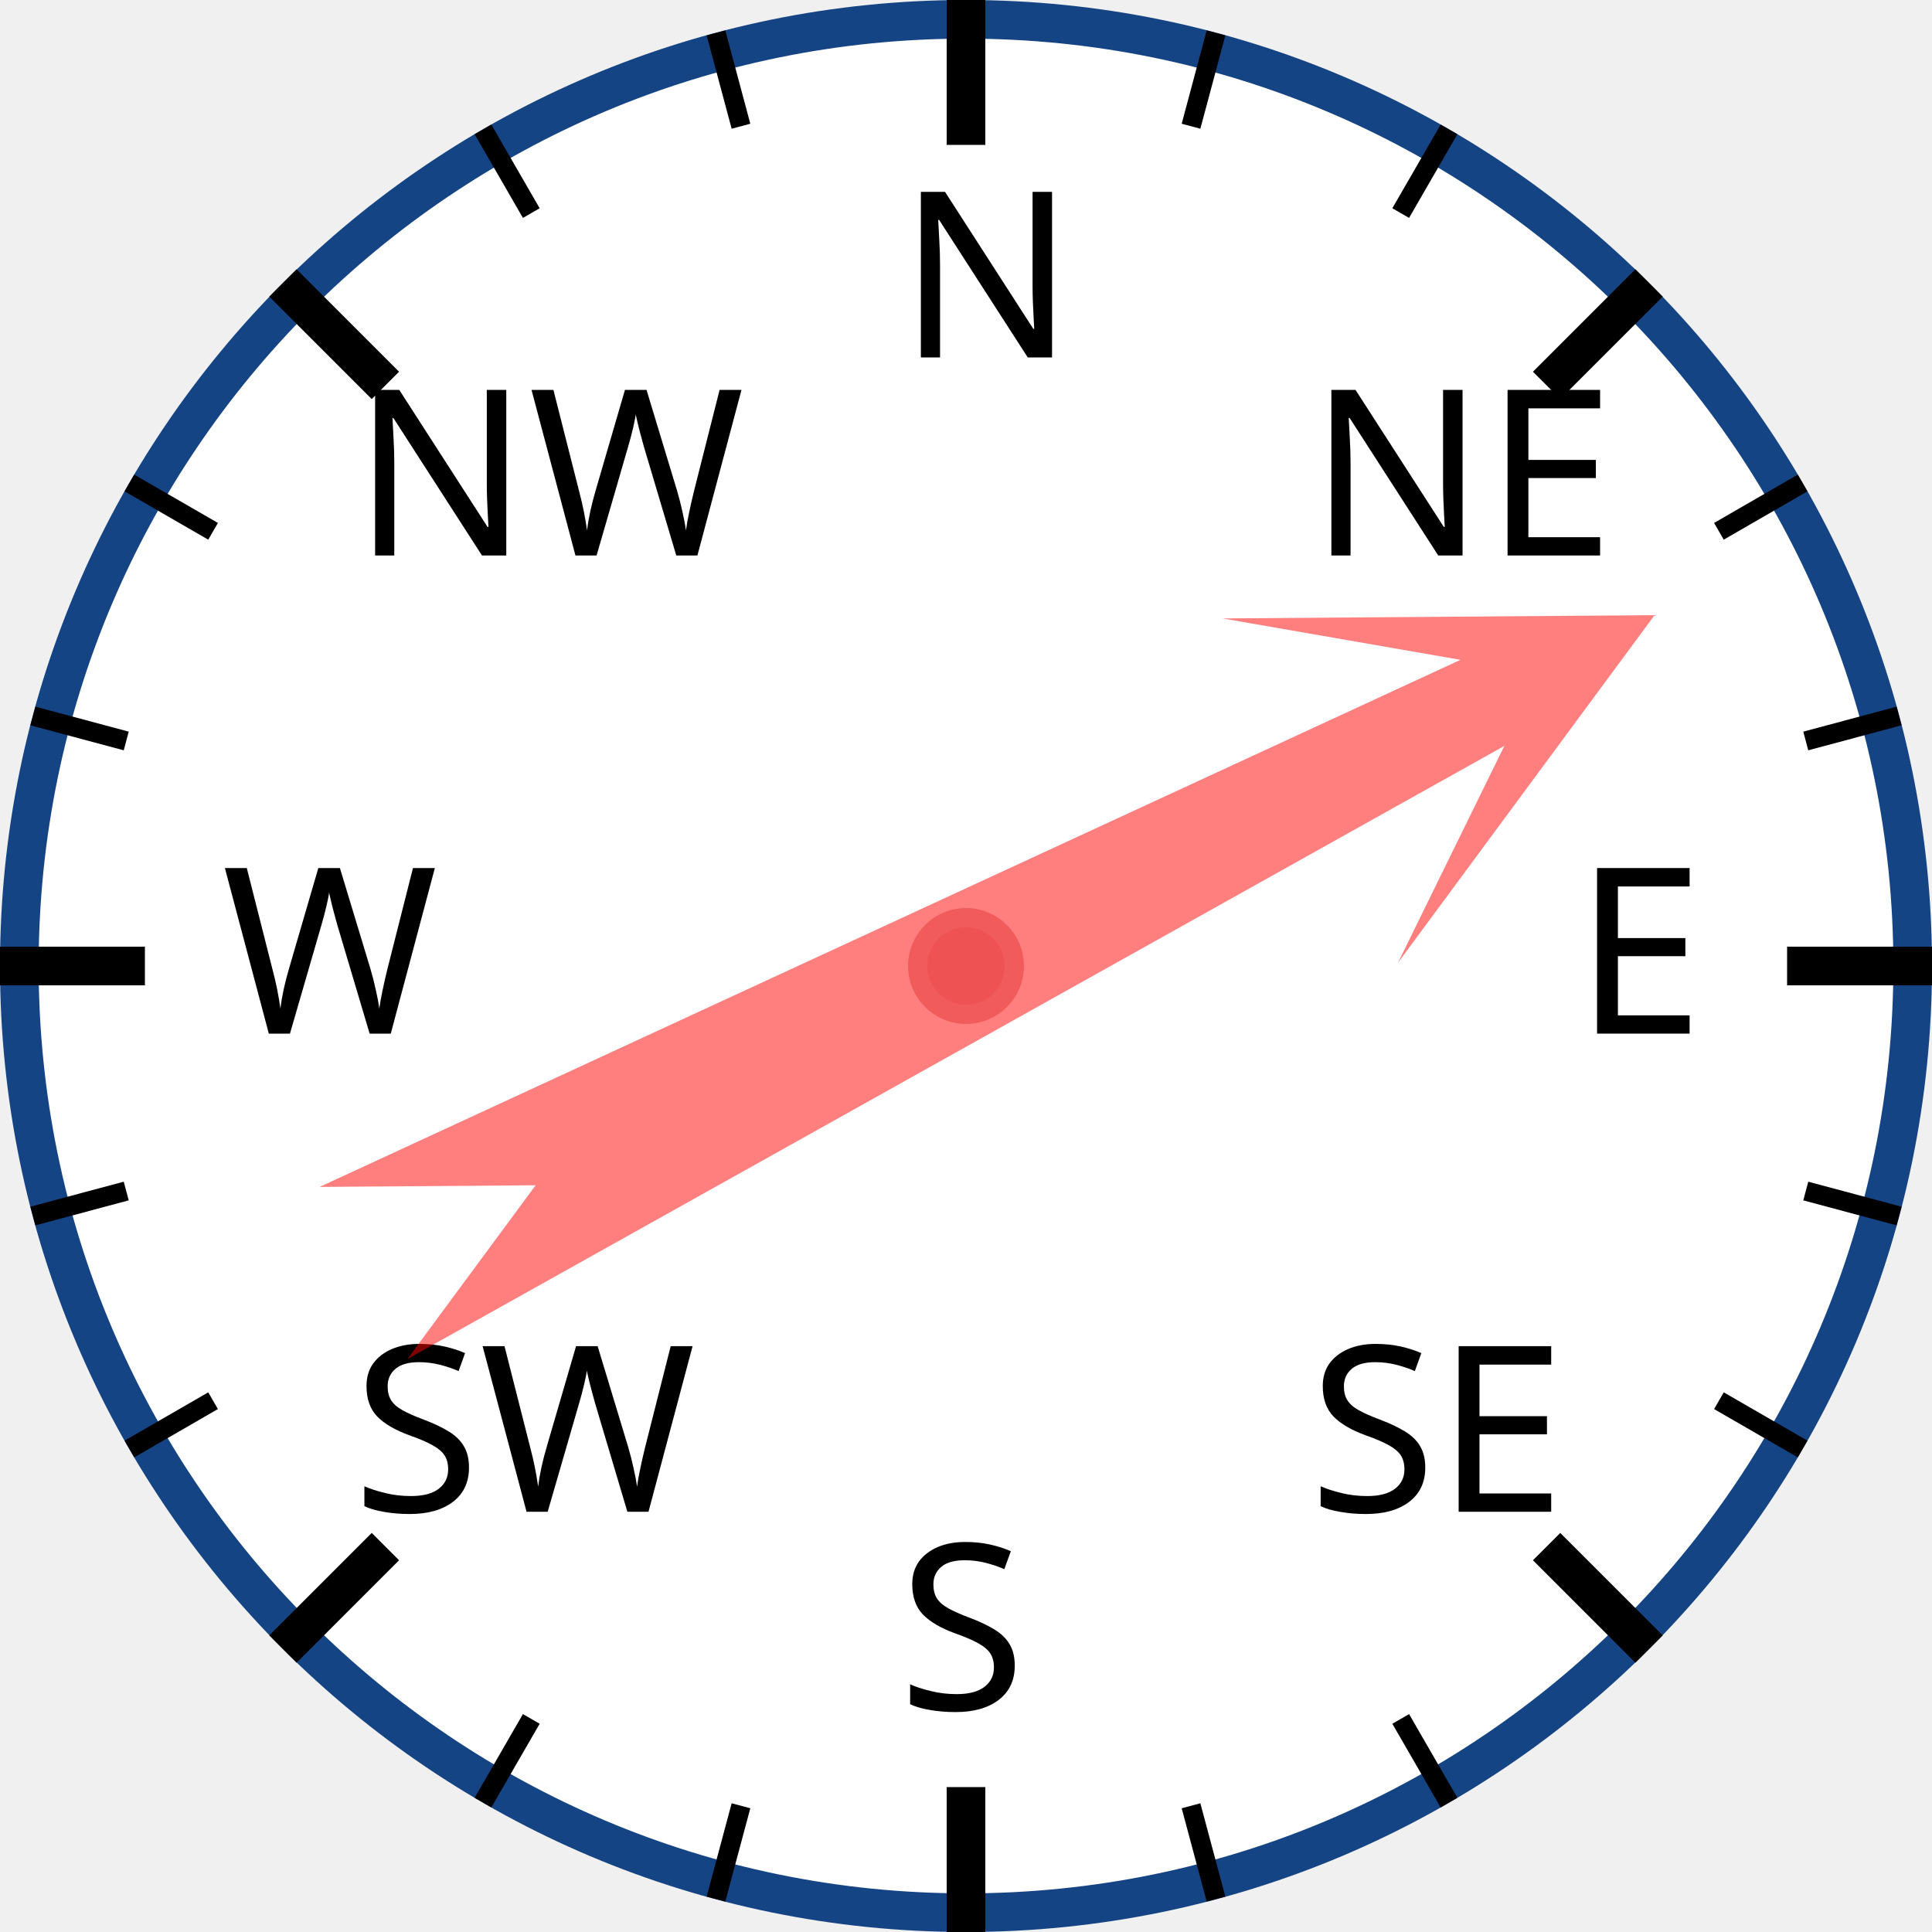
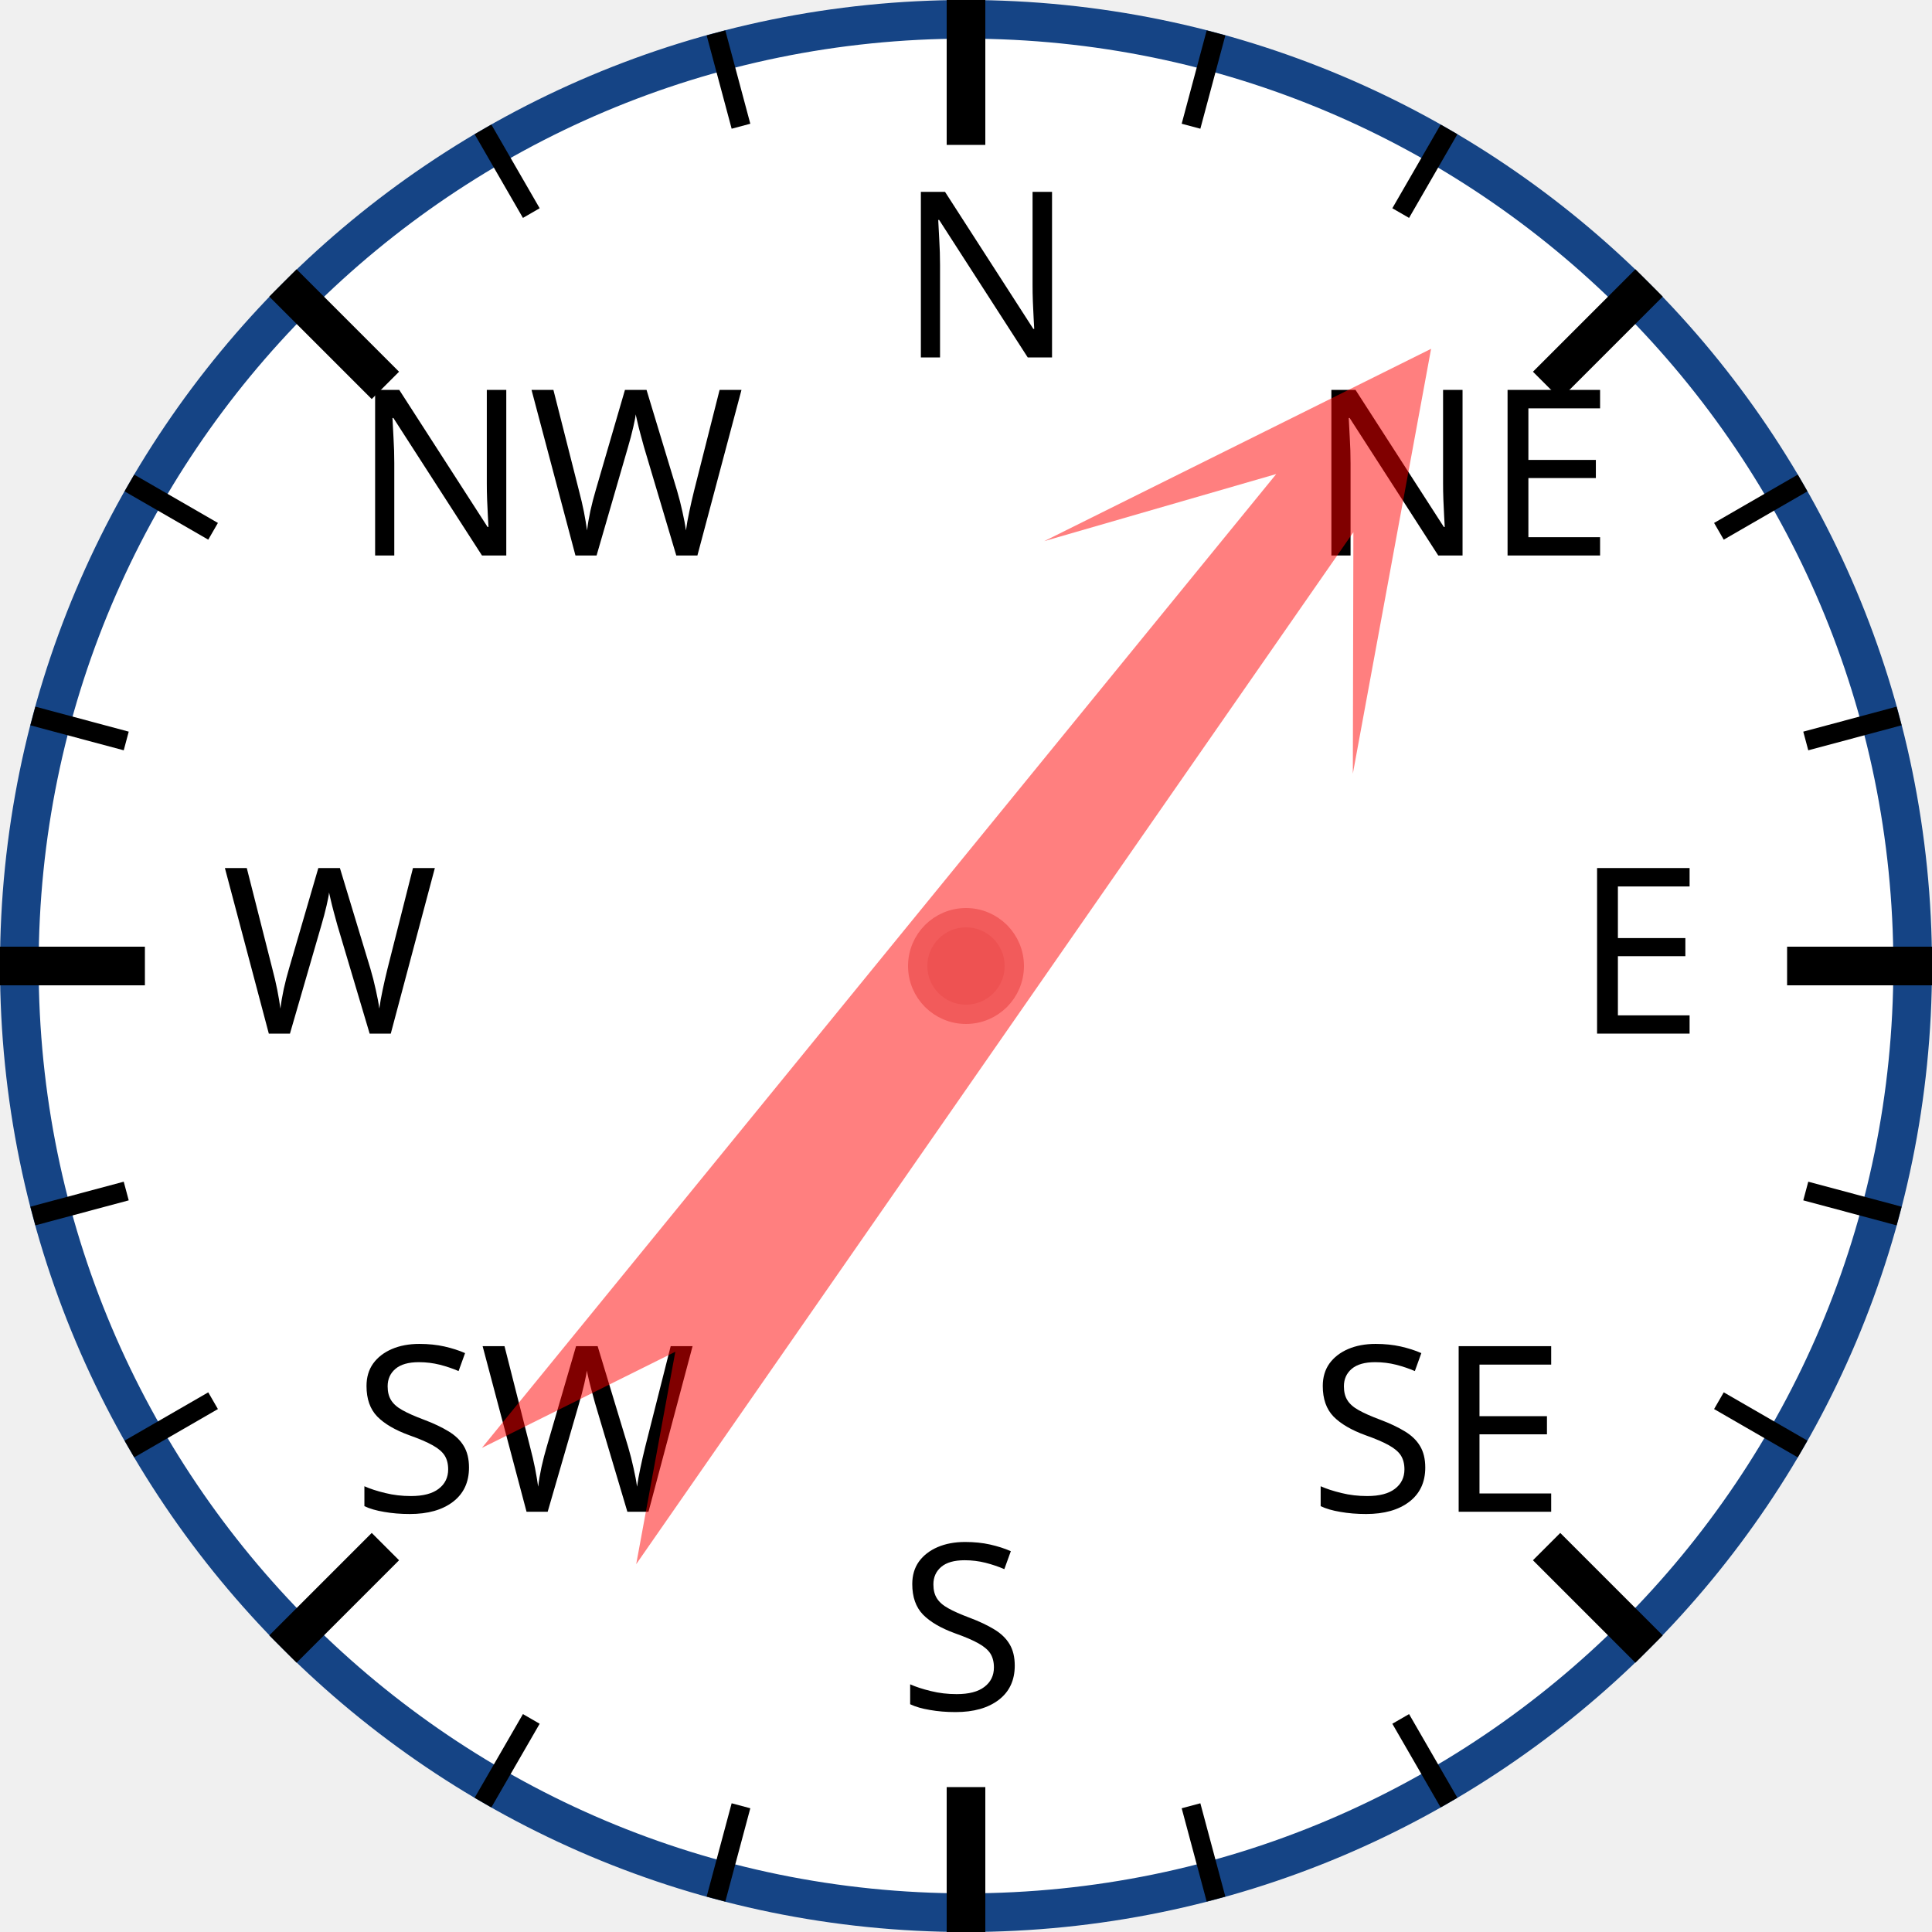
<svg xmlns="http://www.w3.org/2000/svg" width="120px" height="120px" viewBox="0 0 200 200">
  <circle cx="100" cy="100" r="98" style="fill: white; stroke: #154485; stroke-width: 4;" />
  <text x="93.0" y="37.0" style="font-family: sans-serif; font-size: 18pt;">N</text>
  <line x1="100.0" y1="0.0" x2="100.0" y2="15.0" style="stroke: black; stroke-width: 4;" />
  <line x1="74.118" y1="3.407" x2="76.706" y2="13.067" style="stroke: black; stroke-width: 2;" />
  <line x1="50" y1="13.397" x2="55" y2="22.058" style="stroke: black; stroke-width: 2;" />
  <text x="36.503" y="57.503" style="font-family: sans-serif; font-size: 18pt;">NW</text>
  <line x1="29.289" y1="29.289" x2="39.896" y2="39.896" style="stroke: black; stroke-width: 4;" />
  <line x1="13.397" y1="50" x2="22.058" y2="55" style="stroke: black; stroke-width: 2;" />
  <line x1="3.407" y1="74.118" x2="13.067" y2="76.706" style="stroke: black; stroke-width: 2;" />
  <text x="23.0" y="107.0" style="font-family: sans-serif; font-size: 18pt;">W</text>
  <line x1="0.0" y1="100.0" x2="15.0" y2="100.0" style="stroke: black; stroke-width: 4;" />
  <line x1="3.407" y1="125.882" x2="13.067" y2="123.294" style="stroke: black; stroke-width: 2;" />
  <line x1="13.397" y1="150" x2="22.058" y2="145" style="stroke: black; stroke-width: 2;" />
  <text x="36.503" y="156.497" style="font-family: sans-serif; font-size: 18pt;">SW</text>
  <line x1="29.289" y1="170.711" x2="39.896" y2="160.104" style="stroke: black; stroke-width: 4;" />
  <line x1="50" y1="186.603" x2="55" y2="177.942" style="stroke: black; stroke-width: 2;" />
  <line x1="74.118" y1="196.593" x2="76.706" y2="186.933" style="stroke: black; stroke-width: 2;" />
  <text x="93" y="177.0" style="font-family: sans-serif; font-size: 18pt;">S</text>
  <line x1="100" y1="200.0" x2="100" y2="185.0" style="stroke: black; stroke-width: 4;" />
  <line x1="125.882" y1="196.593" x2="123.294" y2="186.933" style="stroke: black; stroke-width: 2;" />
  <line x1="150.0" y1="186.603" x2="145.0" y2="177.942" style="stroke: black; stroke-width: 2;" />
  <text x="135.497" y="156.497" style="font-family: sans-serif; font-size: 18pt;">SE</text>
  <line x1="170.711" y1="170.711" x2="160.104" y2="160.104" style="stroke: black; stroke-width: 4;" />
  <line x1="186.603" y1="150" x2="177.942" y2="145" style="stroke: black; stroke-width: 2;" />
  <line x1="196.593" y1="125.882" x2="186.933" y2="123.294" style="stroke: black; stroke-width: 2;" />
  <text x="163.0" y="107" style="font-family: sans-serif; font-size: 18pt;">E</text>
  <line x1="200.0" y1="100" x2="185.0" y2="100" style="stroke: black; stroke-width: 4;" />
  <line x1="196.593" y1="74.118" x2="186.933" y2="76.706" style="stroke: black; stroke-width: 2;" />
  <line x1="186.603" y1="50" x2="177.942" y2="55" style="stroke: black; stroke-width: 2;" />
  <text x="135.497" y="57.503" style="font-family: sans-serif; font-size: 18pt;">NE</text>
  <line x1="170.711" y1="29.289" x2="160.104" y2="39.896" style="stroke: black; stroke-width: 4;" />
  <line x1="150" y1="13.397" x2="145" y2="22.058" style="stroke: black; stroke-width: 2;" />
  <line x1="125.882" y1="3.407" x2="123.294" y2="13.067" style="stroke: black; stroke-width: 2;" />
-   <polygon points="100 20 120 60 105 40 110 170 100 150 90 170 95 40 80 60" style="fill: red; fill-opacity: 0.5;" transform="rotate(63,100,100)" />
+   <polygon points="100 20 120 60 105 40 110 170 100 150 90 170 95 40 80 60" style="fill: red; fill-opacity: 0.5;" transform="rotate(37,100,100)" />
  <circle cx="100" cy="100" r="5" style="fill: #EE5252; stroke: #F25B5B; stroke-width: 2;" />
</svg>
